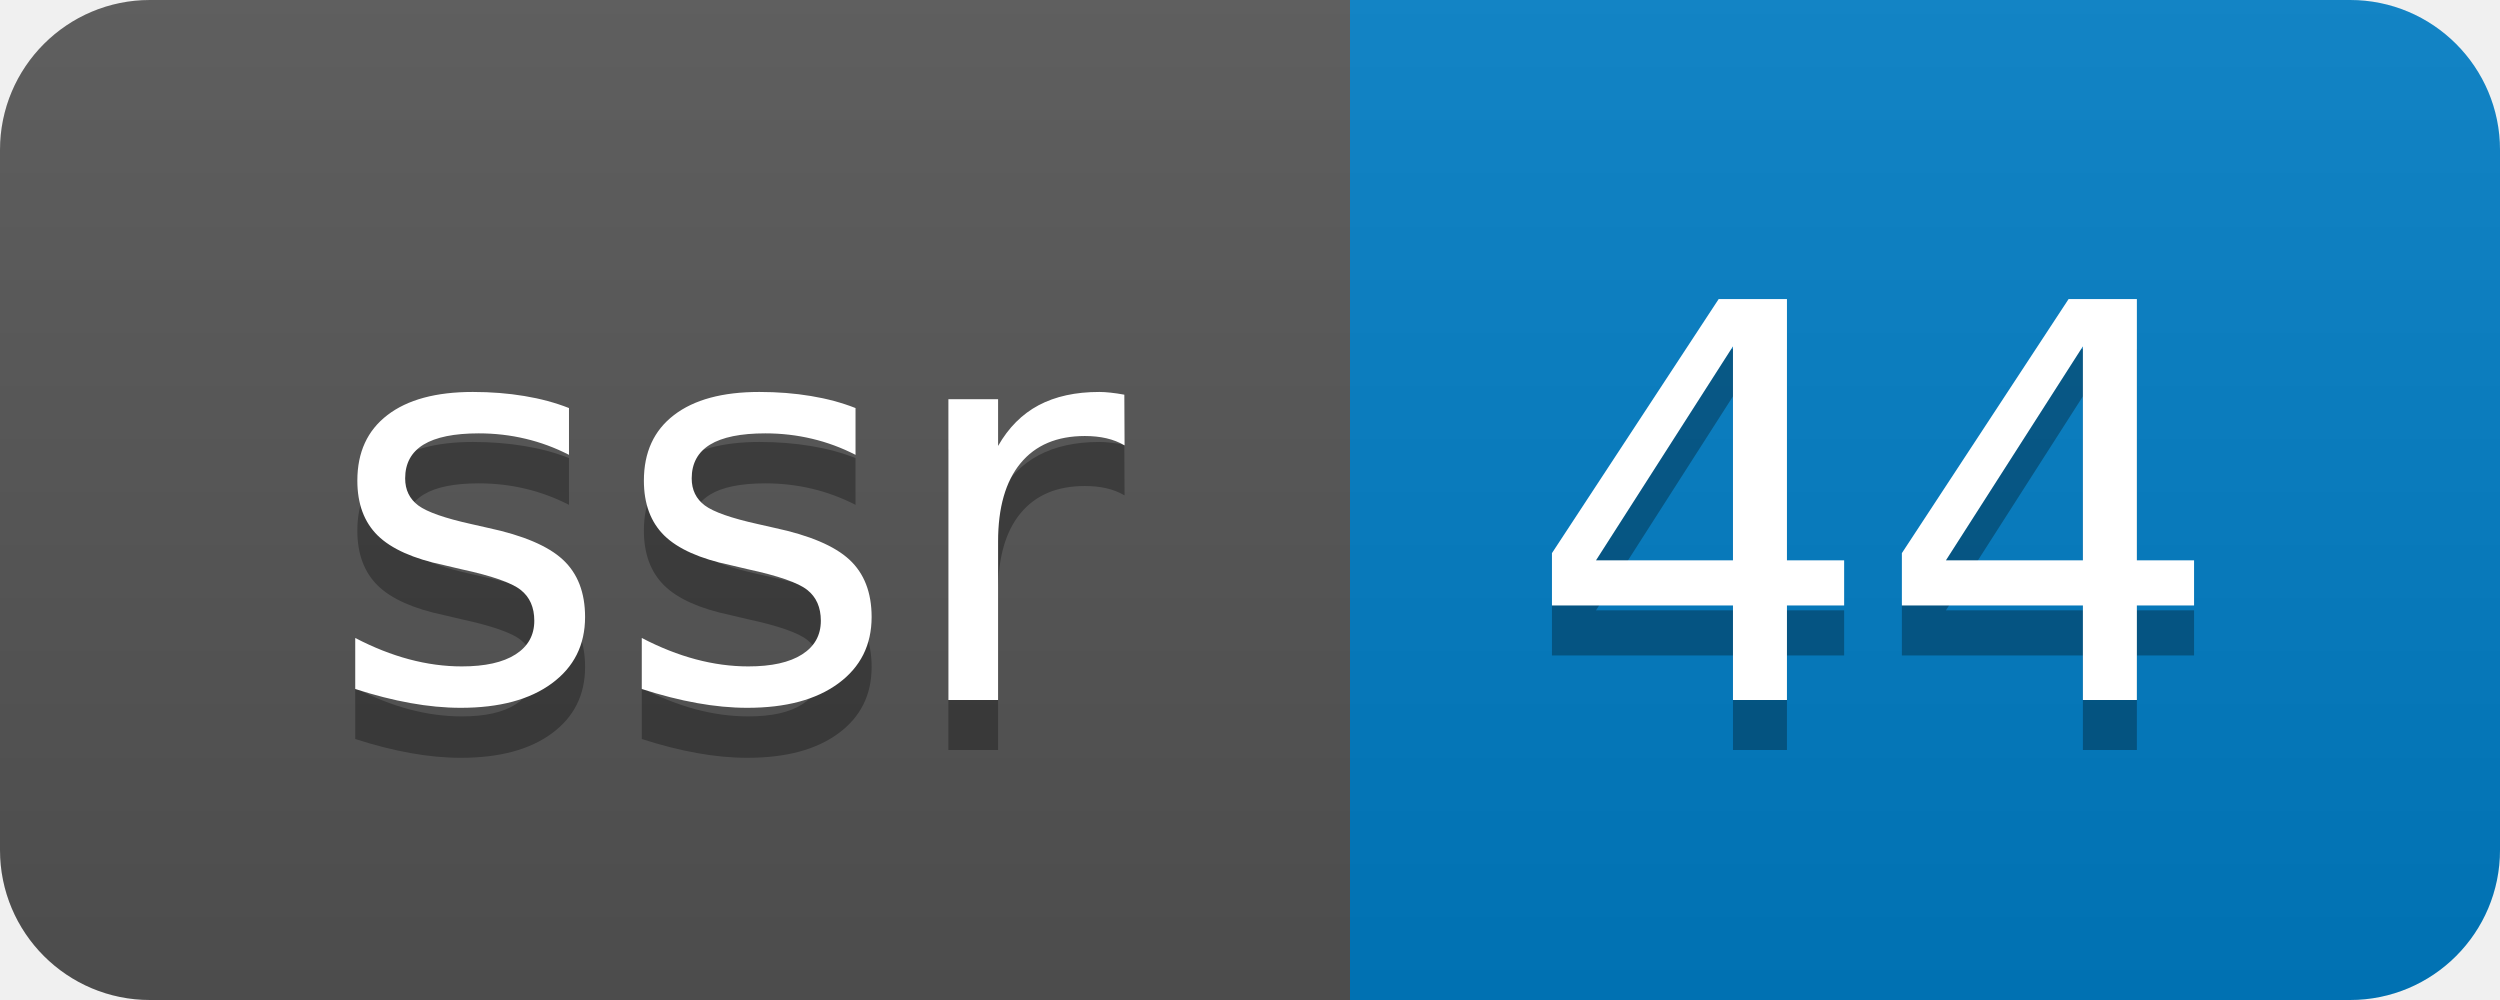
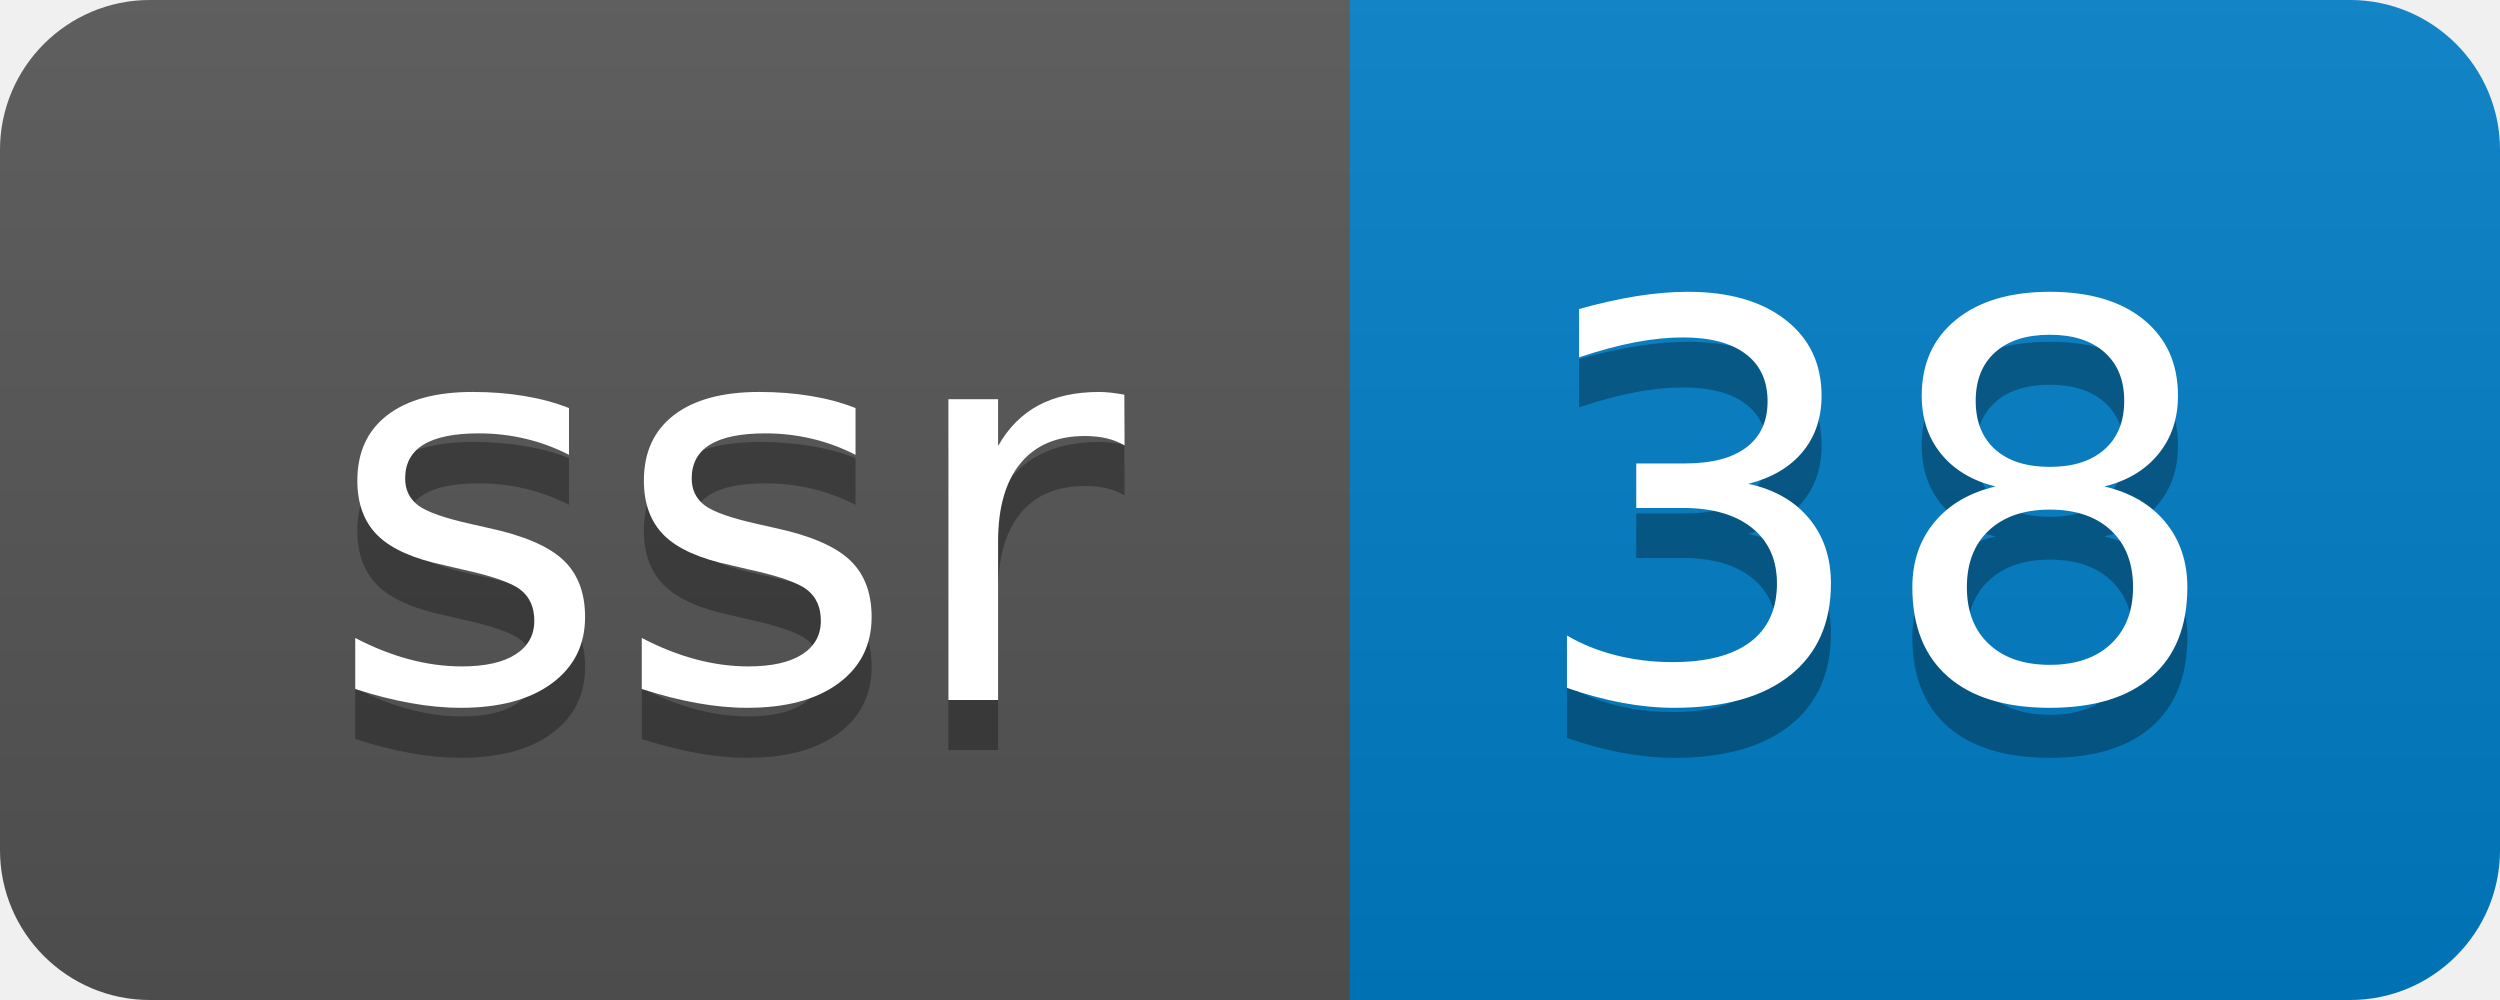
- <svg xmlns="http://www.w3.org/2000/svg" width="50" height="20" role="img" aria-label="ssr: 44">
+ <svg xmlns="http://www.w3.org/2000/svg" width="50" height="20" role="img" aria-label="ssr: 38">
  <linearGradient id="s" x2="0" y2="100%">
    <stop offset="0" stop-color="#bbb" stop-opacity=".1" />
    <stop offset="1" stop-opacity=".1" />
  </linearGradient>
  <clipPath id="r">
    <rect width="50" height="20" rx="3" fill="#fff" />
  </clipPath>
  <g clip-path="url(#r)">
    <rect width="27" height="20" fill="#555" />
    <rect x="27" width="23" height="20" fill="#007ec6" />
    <rect width="50" height="20" fill="url(#s)" />
  </g>
  <g fill="#fff" text-anchor="middle" font-family="Verdana,Geneva,DejaVu Sans,sans-serif" text-rendering="geometricPrecision" font-size="110">
    <text aria-hidden="true" x="145" y="150" fill="#010101" fill-opacity=".3" transform="scale(.1)" textLength="170">ssr</text>
    <text x="145" y="140" transform="scale(.1)" fill="#fff" textLength="170">ssr</text>
-     <text aria-hidden="true" x="375" y="150" fill="#010101" fill-opacity=".3" transform="scale(.1)" textLength="130">44</text>
-     <text x="375" y="140" transform="scale(.1)" fill="#fff" textLength="130">44</text>
+     <text aria-hidden="true" x="375" y="150" fill="#010101" fill-opacity=".3" transform="scale(.1)" textLength="130">38</text>
+     <text x="375" y="140" transform="scale(.1)" fill="#fff" textLength="130">38</text>
  </g>
</svg>
